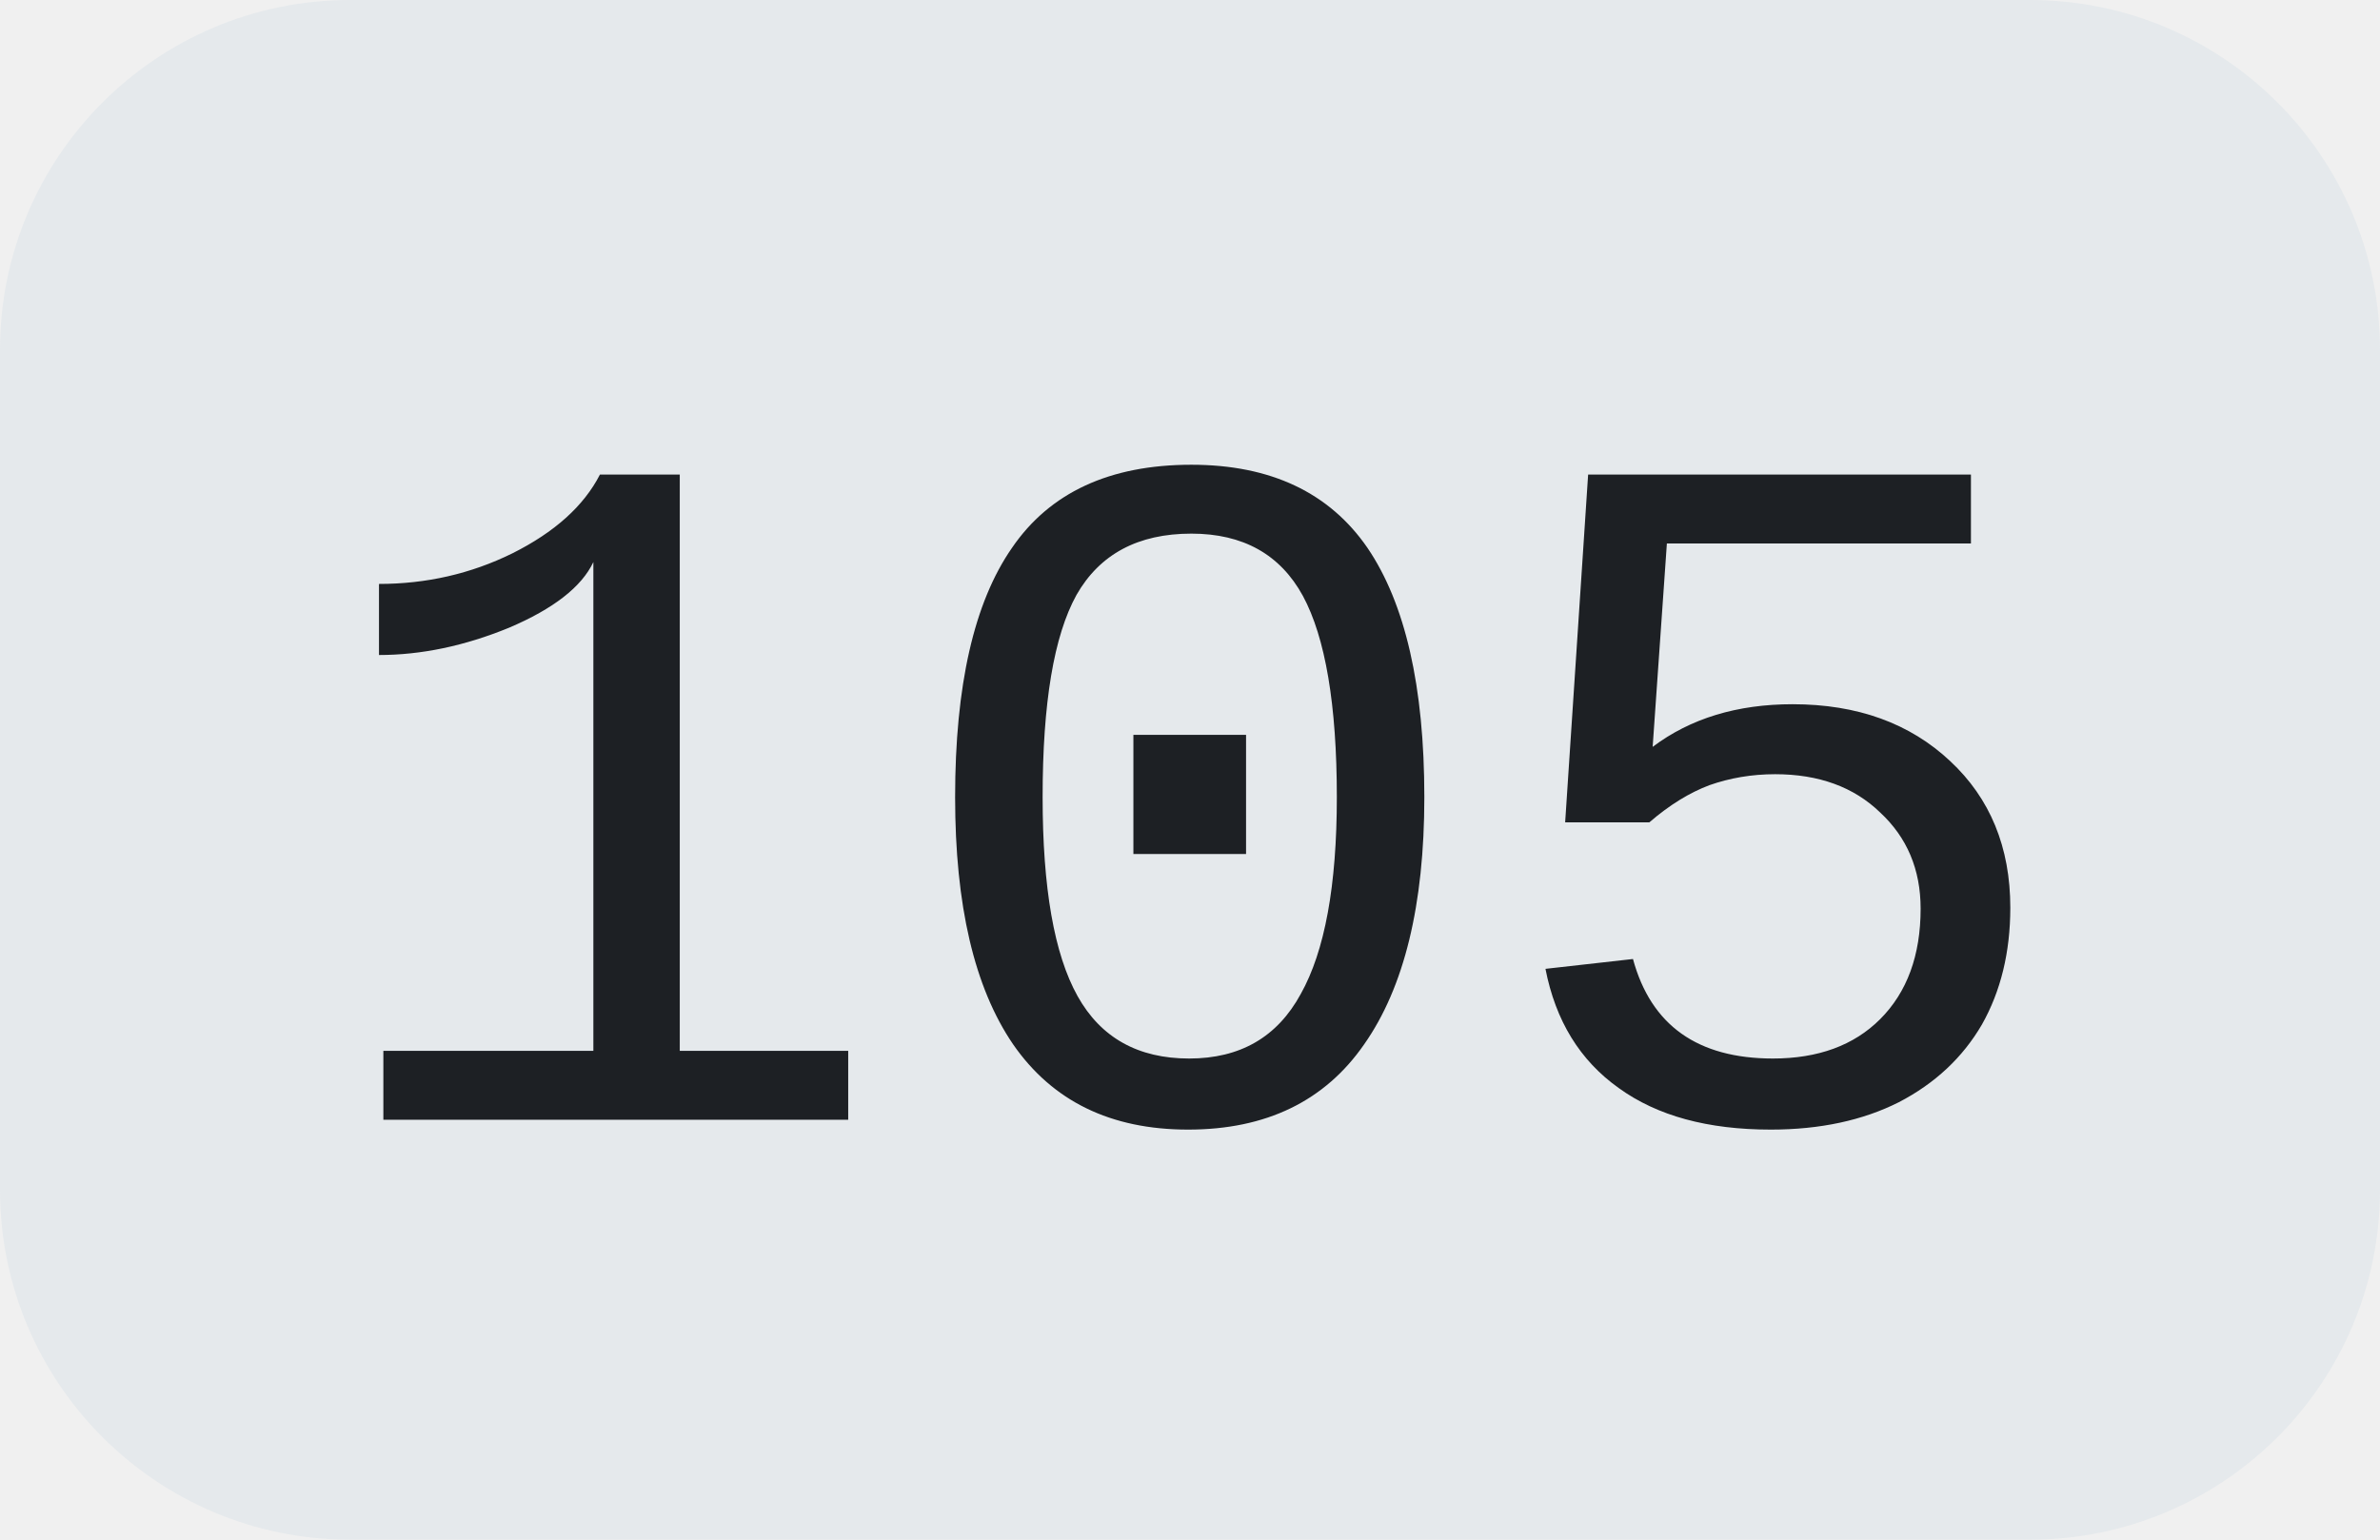
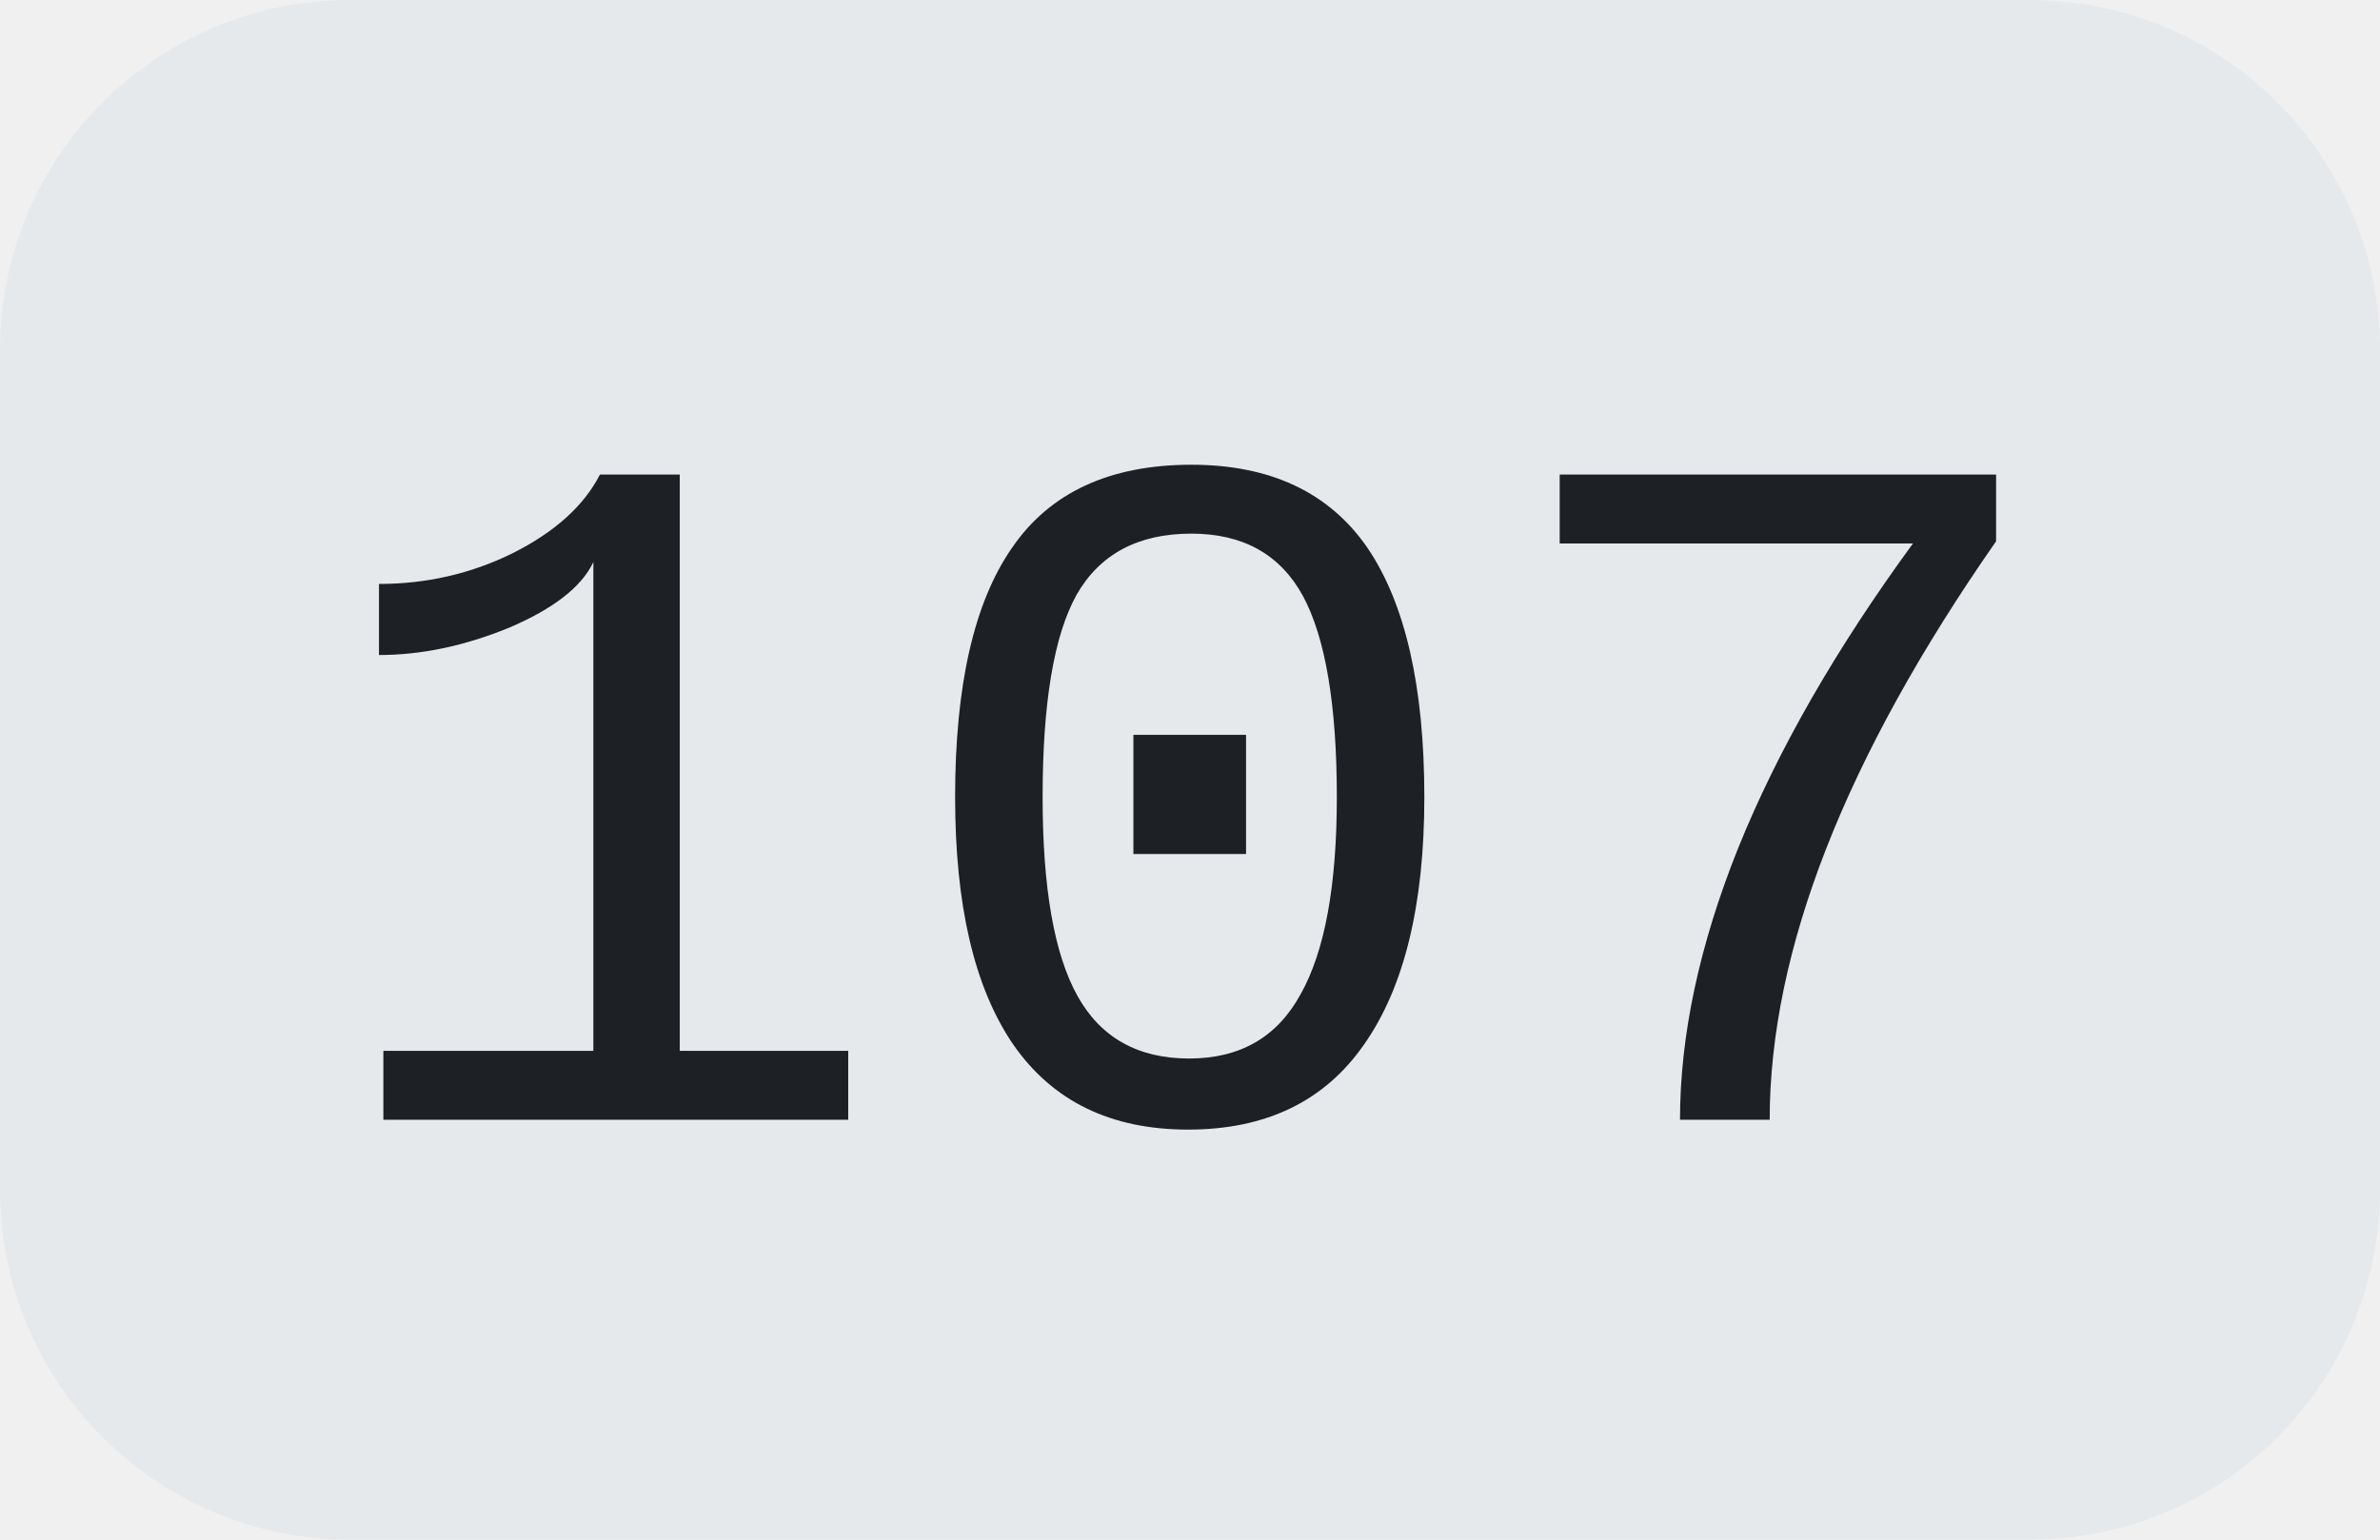
<svg xmlns="http://www.w3.org/2000/svg" width="34" height="22">
  <clipPath id="r">
    <rect width="34" height="22" rx="5" fill="#fff" />
  </clipPath>
  <g clip-path="url(#r)">
    <rect width="34" height="22" fill="#e5e9ec" />
  </g>
  <g fill="#1d2024" text-anchor="middle" font-family="Liberation Mono, monospace" text-rendering="geometricPrecision" font-size="14px">
-     <text x="17.0" y="16">105</text>
+     <text x="17.0" y="16">107</text>
  </g>
</svg>
